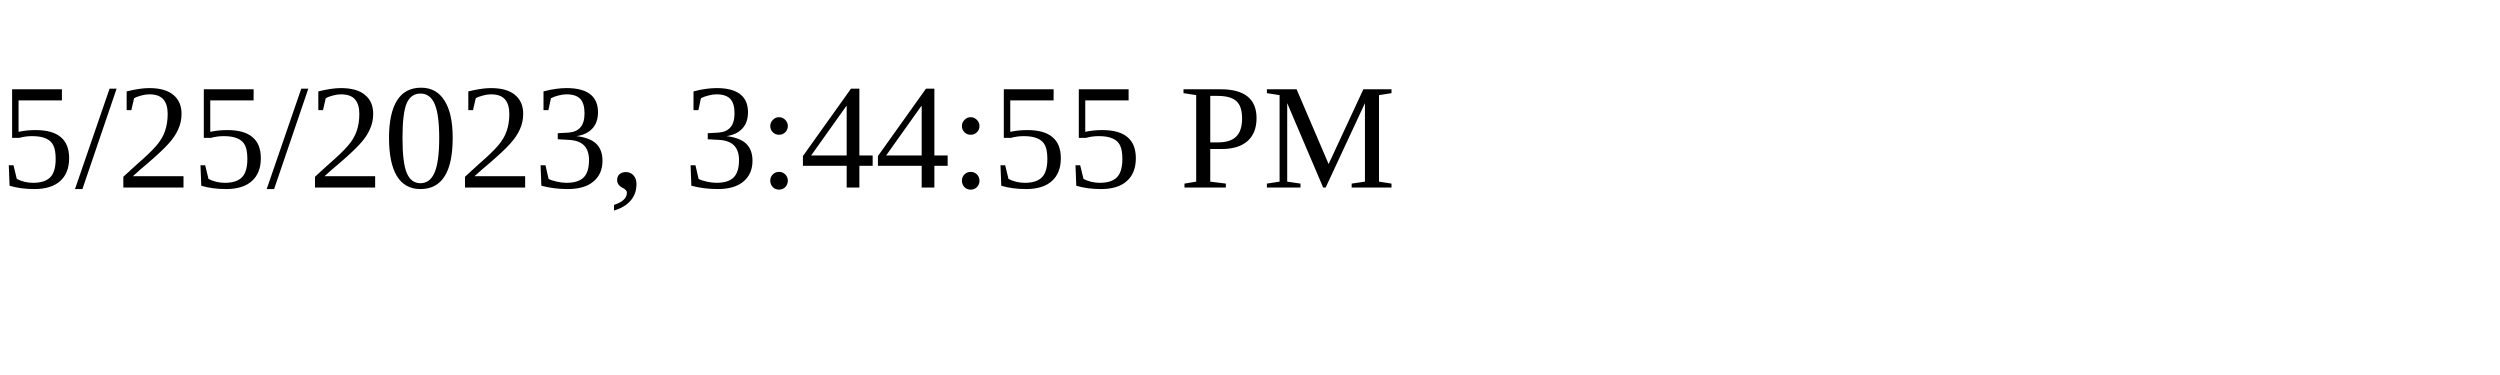
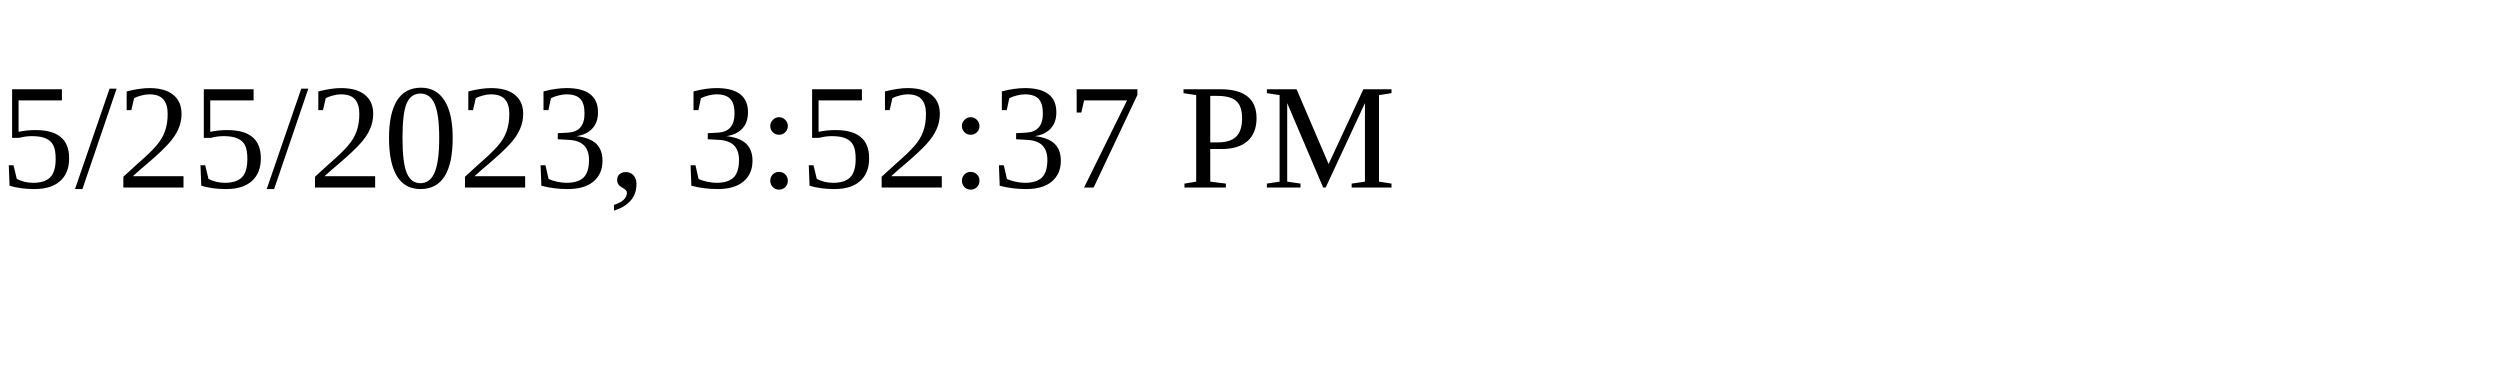
<svg xmlns="http://www.w3.org/2000/svg" height="30" width="200">
-   <text x="0" y="15">5/25/2023, 3:44:55 PM</text>
+   <text x="0" y="15">5/25/2023, 3:52:37 PM</text>
</svg>
